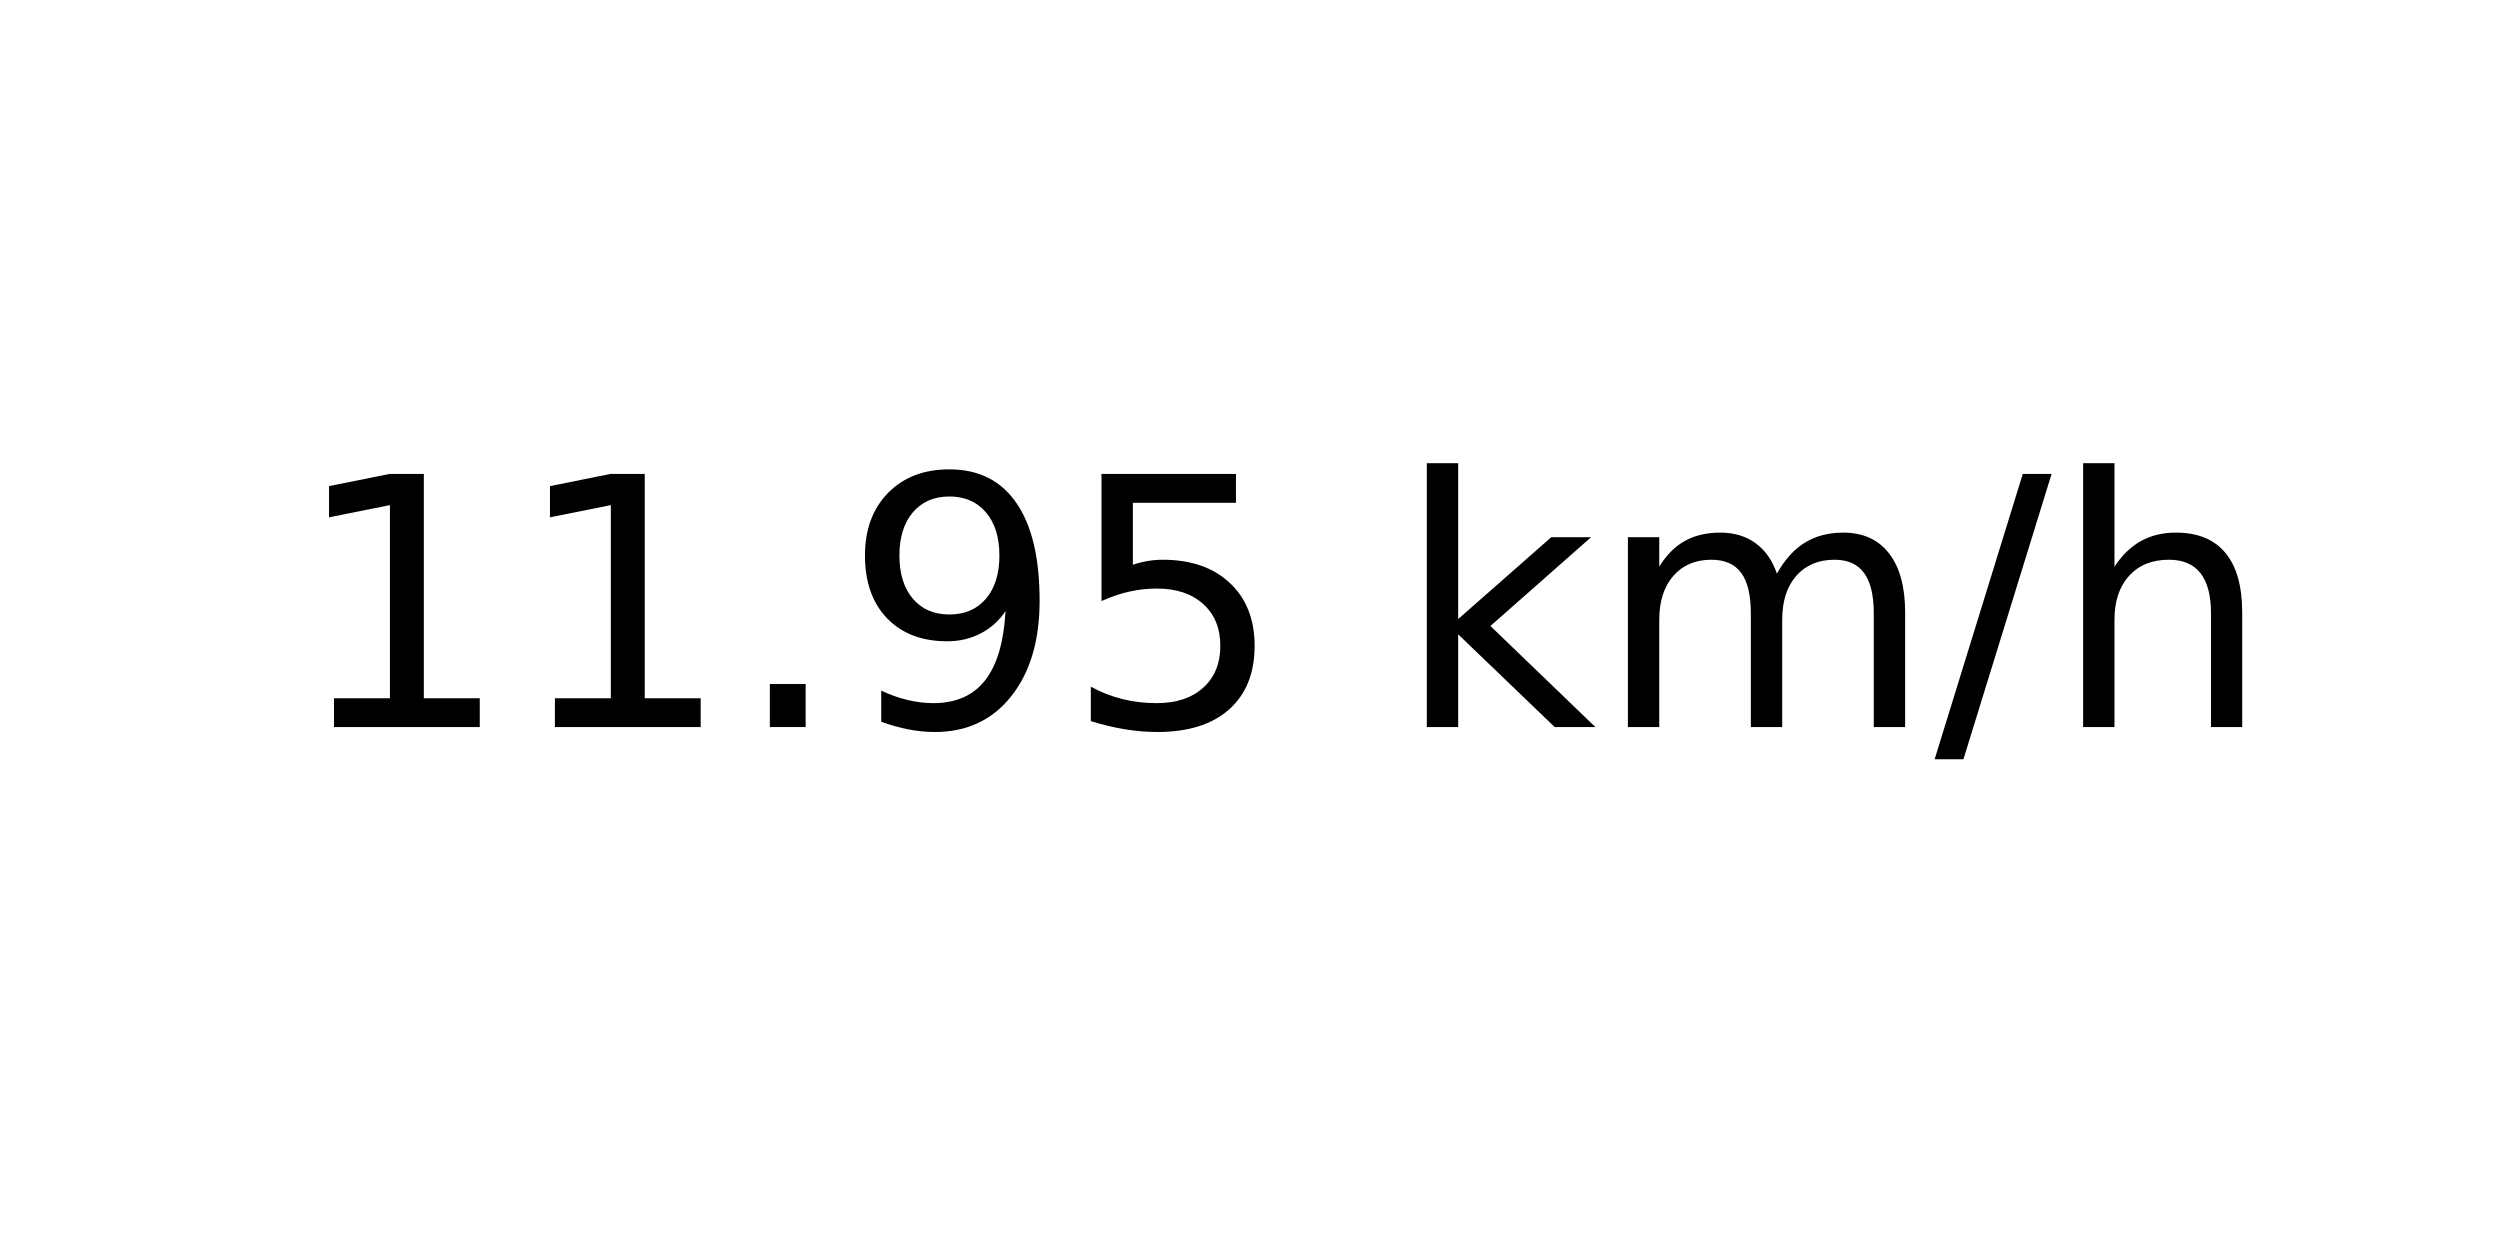
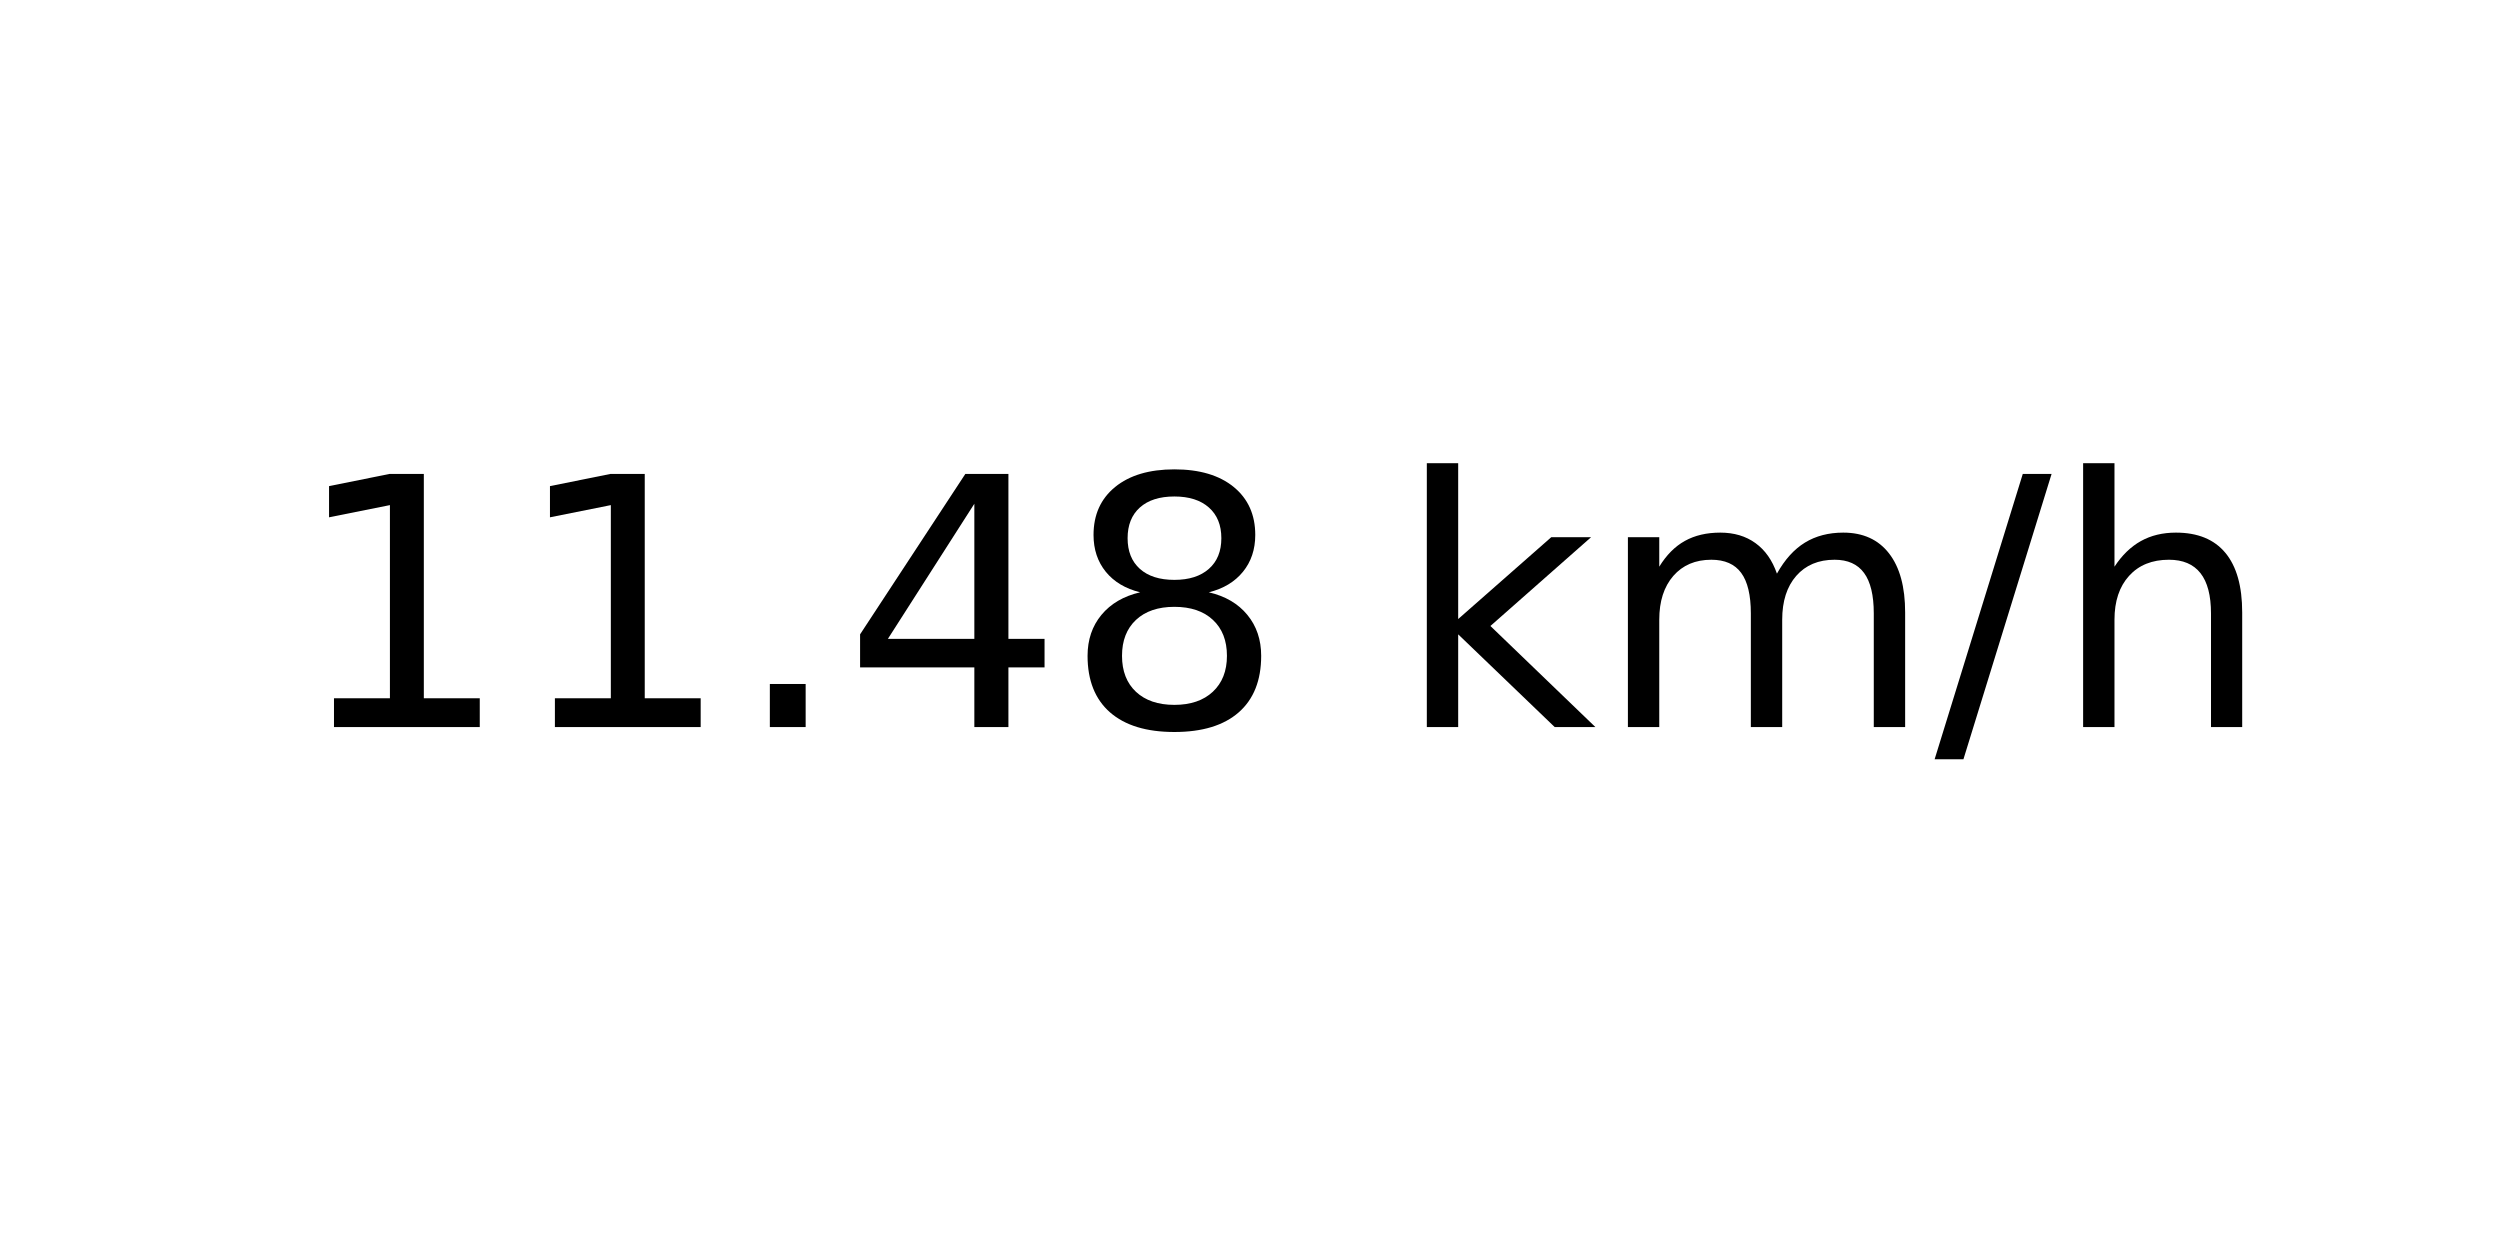
<svg xmlns="http://www.w3.org/2000/svg" xmlns:xlink="http://www.w3.org/1999/xlink" width="72pt" height="36pt" viewBox="0 0 72 36" version="1.1">
  <defs>
    <style type="text/css">*{stroke-linejoin: round; stroke-linecap: butt}</style>
  </defs>
  <g id="figure_1">
    <g id="axes_1">
      <g id="text_1">
        <g transform="translate(8.378125 20.93937) scale(0.1 -0.1)">
          <defs>
            <path id="DejaVuSans-31" d="M 794 531  L 1825 531  L 1825 4091  L 703 3866  L 703 4441  L 1819 4666  L 2450 4666  L 2450 531  L 3481 531  L 3481 0  L 794 0  L 794 531  z " transform="scale(0.015625)" />
            <path id="DejaVuSans-2e" d="M 684 794  L 1344 794  L 1344 0  L 684 0  L 684 794  z " transform="scale(0.015625)" />
-             <path id="DejaVuSans-39" d="M 703 97  L 703 672  Q 941 559 1184 500  Q 1428 441 1663 441  Q 2288 441 2617 861  Q 2947 1281 2994 2138  Q 2813 1869 2534 1725  Q 2256 1581 1919 1581  Q 1219 1581 811 2004  Q 403 2428 403 3163  Q 403 3881 828 4315  Q 1253 4750 1959 4750  Q 2769 4750 3195 4129  Q 3622 3509 3622 2328  Q 3622 1225 3098 567  Q 2575 -91 1691 -91  Q 1453 -91 1209 -44  Q 966 3 703 97  z M 1959 2075  Q 2384 2075 2632 2365  Q 2881 2656 2881 3163  Q 2881 3666 2632 3958  Q 2384 4250 1959 4250  Q 1534 4250 1286 3958  Q 1038 3666 1038 3163  Q 1038 2656 1286 2365  Q 1534 2075 1959 2075  z " transform="scale(0.015625)" />
-             <path id="DejaVuSans-35" d="M 691 4666  L 3169 4666  L 3169 4134  L 1269 4134  L 1269 2991  Q 1406 3038 1543 3061  Q 1681 3084 1819 3084  Q 2600 3084 3056 2656  Q 3513 2228 3513 1497  Q 3513 744 3044 326  Q 2575 -91 1722 -91  Q 1428 -91 1123 -41  Q 819 9 494 109  L 494 744  Q 775 591 1075 516  Q 1375 441 1709 441  Q 2250 441 2565 725  Q 2881 1009 2881 1497  Q 2881 1984 2565 2268  Q 2250 2553 1709 2553  Q 1456 2553 1204 2497  Q 953 2441 691 2322  L 691 4666  z " transform="scale(0.015625)" />
+             <path id="DejaVuSans-34" d="M 2419 4116  L 825 1625  L 2419 1625  L 2419 4116  z M 2253 4666  L 3047 4666  L 3047 1625  L 3713 1625  L 3713 1100  L 3047 1100  L 3047 0  L 2419 0  L 2419 1100  L 313 1100  L 313 1709  L 2253 4666  z " transform="scale(0.015625)" />
+             <path id="DejaVuSans-38" d="M 2034 2216  Q 1584 2216 1326 1975  Q 1069 1734 1069 1313  Q 1069 891 1326 650  Q 1584 409 2034 409  Q 2484 409 2743 651  Q 3003 894 3003 1313  Q 3003 1734 2745 1975  Q 2488 2216 2034 2216  z M 1403 2484  Q 997 2584 770 2862  Q 544 3141 544 3541  Q 544 4100 942 4425  Q 1341 4750 2034 4750  Q 2731 4750 3128 4425  Q 3525 4100 3525 3541  Q 3525 3141 3298 2862  Q 3072 2584 2669 2484  Q 3125 2378 3379 2068  Q 3634 1759 3634 1313  Q 3634 634 3220 271  Q 2806 -91 2034 -91  Q 1263 -91 848 271  Q 434 634 434 1313  Q 434 1759 690 2068  Q 947 2378 1403 2484  z M 1172 3481  Q 1172 3119 1398 2916  Q 1625 2713 2034 2713  Q 2441 2713 2670 2916  Q 2900 3119 2900 3481  Q 2900 3844 2670 4047  Q 2441 4250 2034 4250  Q 1625 4250 1398 4047  Q 1172 3844 1172 3481  z " transform="scale(0.015625)" />
            <path id="DejaVuSans-20" transform="scale(0.015625)" />
            <path id="DejaVuSans-6b" d="M 581 4863  L 1159 4863  L 1159 1991  L 2875 3500  L 3609 3500  L 1753 1863  L 3688 0  L 2938 0  L 1159 1709  L 1159 0  L 581 0  L 581 4863  z " transform="scale(0.015625)" />
            <path id="DejaVuSans-6d" d="M 3328 2828  Q 3544 3216 3844 3400  Q 4144 3584 4550 3584  Q 5097 3584 5394 3201  Q 5691 2819 5691 2113  L 5691 0  L 5113 0  L 5113 2094  Q 5113 2597 4934 2840  Q 4756 3084 4391 3084  Q 3944 3084 3684 2787  Q 3425 2491 3425 1978  L 3425 0  L 2847 0  L 2847 2094  Q 2847 2600 2669 2842  Q 2491 3084 2119 3084  Q 1678 3084 1418 2786  Q 1159 2488 1159 1978  L 1159 0  L 581 0  L 581 3500  L 1159 3500  L 1159 2956  Q 1356 3278 1631 3431  Q 1906 3584 2284 3584  Q 2666 3584 2933 3390  Q 3200 3197 3328 2828  z " transform="scale(0.015625)" />
            <path id="DejaVuSans-2f" d="M 1625 4666  L 2156 4666  L 531 -594  L 0 -594  L 1625 4666  z " transform="scale(0.015625)" />
            <path id="DejaVuSans-68" d="M 3513 2113  L 3513 0  L 2938 0  L 2938 2094  Q 2938 2591 2744 2837  Q 2550 3084 2163 3084  Q 1697 3084 1428 2787  Q 1159 2491 1159 1978  L 1159 0  L 581 0  L 581 4863  L 1159 4863  L 1159 2956  Q 1366 3272 1645 3428  Q 1925 3584 2291 3584  Q 2894 3584 3203 3211  Q 3513 2838 3513 2113  z " transform="scale(0.015625)" />
          </defs>
          <use xlink:href="#DejaVuSans-31" />
          <use xlink:href="#DejaVuSans-31" x="63.623" />
          <use xlink:href="#DejaVuSans-2e" x="127.246" />
-           <use xlink:href="#DejaVuSans-39" x="159.033" />
-           <use xlink:href="#DejaVuSans-35" x="222.656" />
+           <use xlink:href="#DejaVuSans-34" x="159.033" />
+           <use xlink:href="#DejaVuSans-38" x="222.656" />
          <use xlink:href="#DejaVuSans-20" x="286.279" />
          <use xlink:href="#DejaVuSans-6b" x="318.066" />
          <use xlink:href="#DejaVuSans-6d" x="375.977" />
          <use xlink:href="#DejaVuSans-2f" x="473.389" />
          <use xlink:href="#DejaVuSans-68" x="507.08" />
        </g>
      </g>
    </g>
  </g>
</svg>
